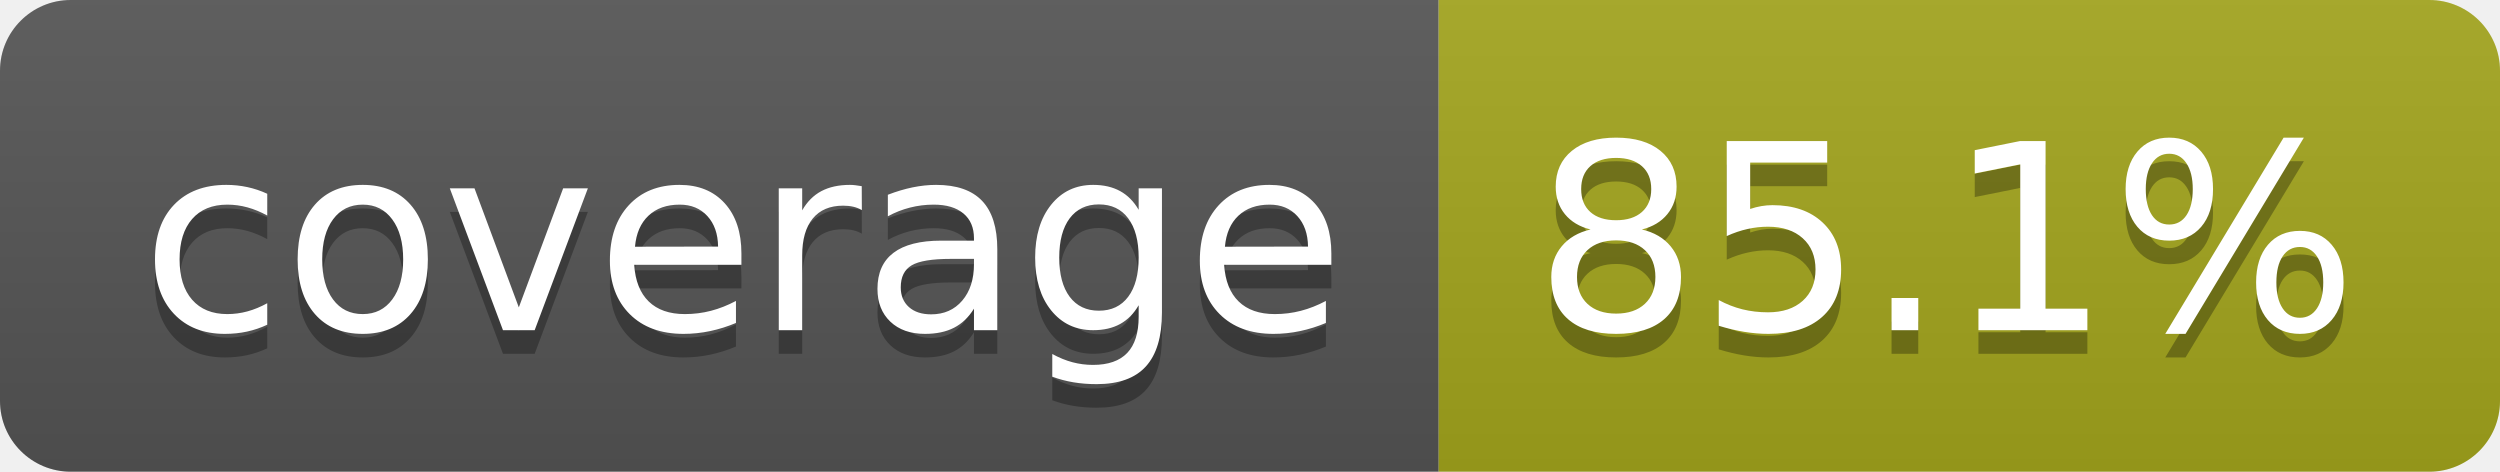
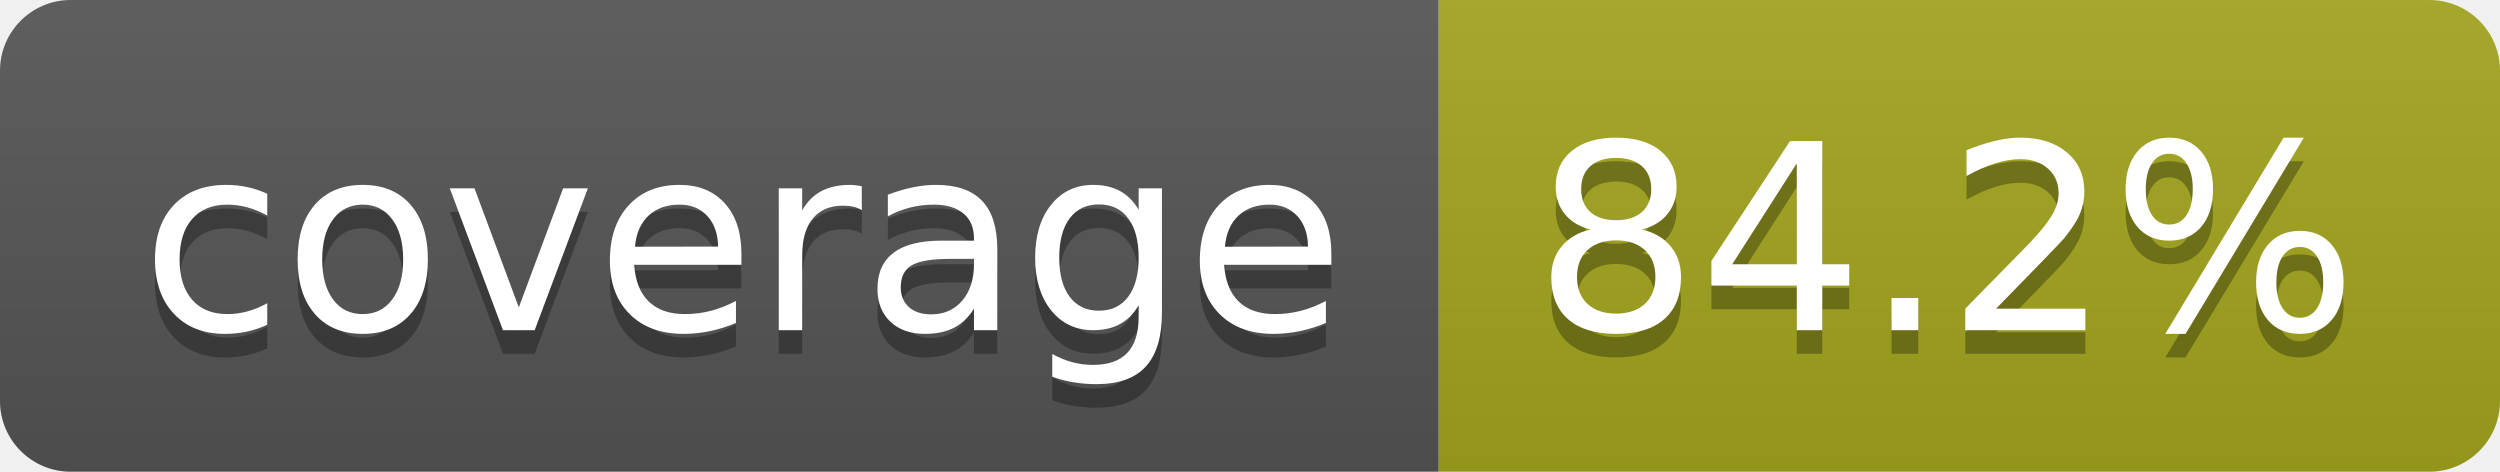
- <svg xmlns="http://www.w3.org/2000/svg" width="106" height="20" role="img" aria-label="coverage: 85.1%">
+ <svg xmlns="http://www.w3.org/2000/svg" width="106" height="20" role="img" aria-label="coverage: 84.2%">
  <linearGradient id="s" x2="0" y2="100%">
    <stop offset="0" stop-color="#bbb" stop-opacity=".1" />
    <stop offset="1" stop-opacity=".1" />
  </linearGradient>
  <clipPath id="r">
    <rect width="106" height="20" rx="3" fill="#fff" />
  </clipPath>
  <g clip-path="url(#r)">
    <rect width="61" height="20" fill="#555" />
    <rect x="61" width="45" height="20" fill="#a4a61d" />
    <rect width="106" height="20" fill="url(#s)" />
  </g>
  <g fill="#fff" text-anchor="middle" font-family="Verdana,Geneva,DejaVu Sans,sans-serif" text-rendering="geometricPrecision" font-size="110">
    <text aria-hidden="true" x="315" y="150" fill="#010101" fill-opacity=".3" transform="scale(.1)" textLength="510">coverage</text>
    <text x="315" y="140" transform="scale(.1)" fill="#fff" textLength="510">coverage</text>
-     <text aria-hidden="true" x="825" y="150" fill="#010101" fill-opacity=".3" transform="scale(.1)" textLength="350">85.1%</text>
-     <text x="825" y="140" transform="scale(.1)" fill="#fff" textLength="350">85.1%</text>
+     <text aria-hidden="true" x="825" y="150" fill="#010101" fill-opacity=".3" transform="scale(.1)" textLength="350">84.2%</text>
+     <text x="825" y="140" transform="scale(.1)" fill="#fff" textLength="350">84.2%</text>
  </g>
</svg>
